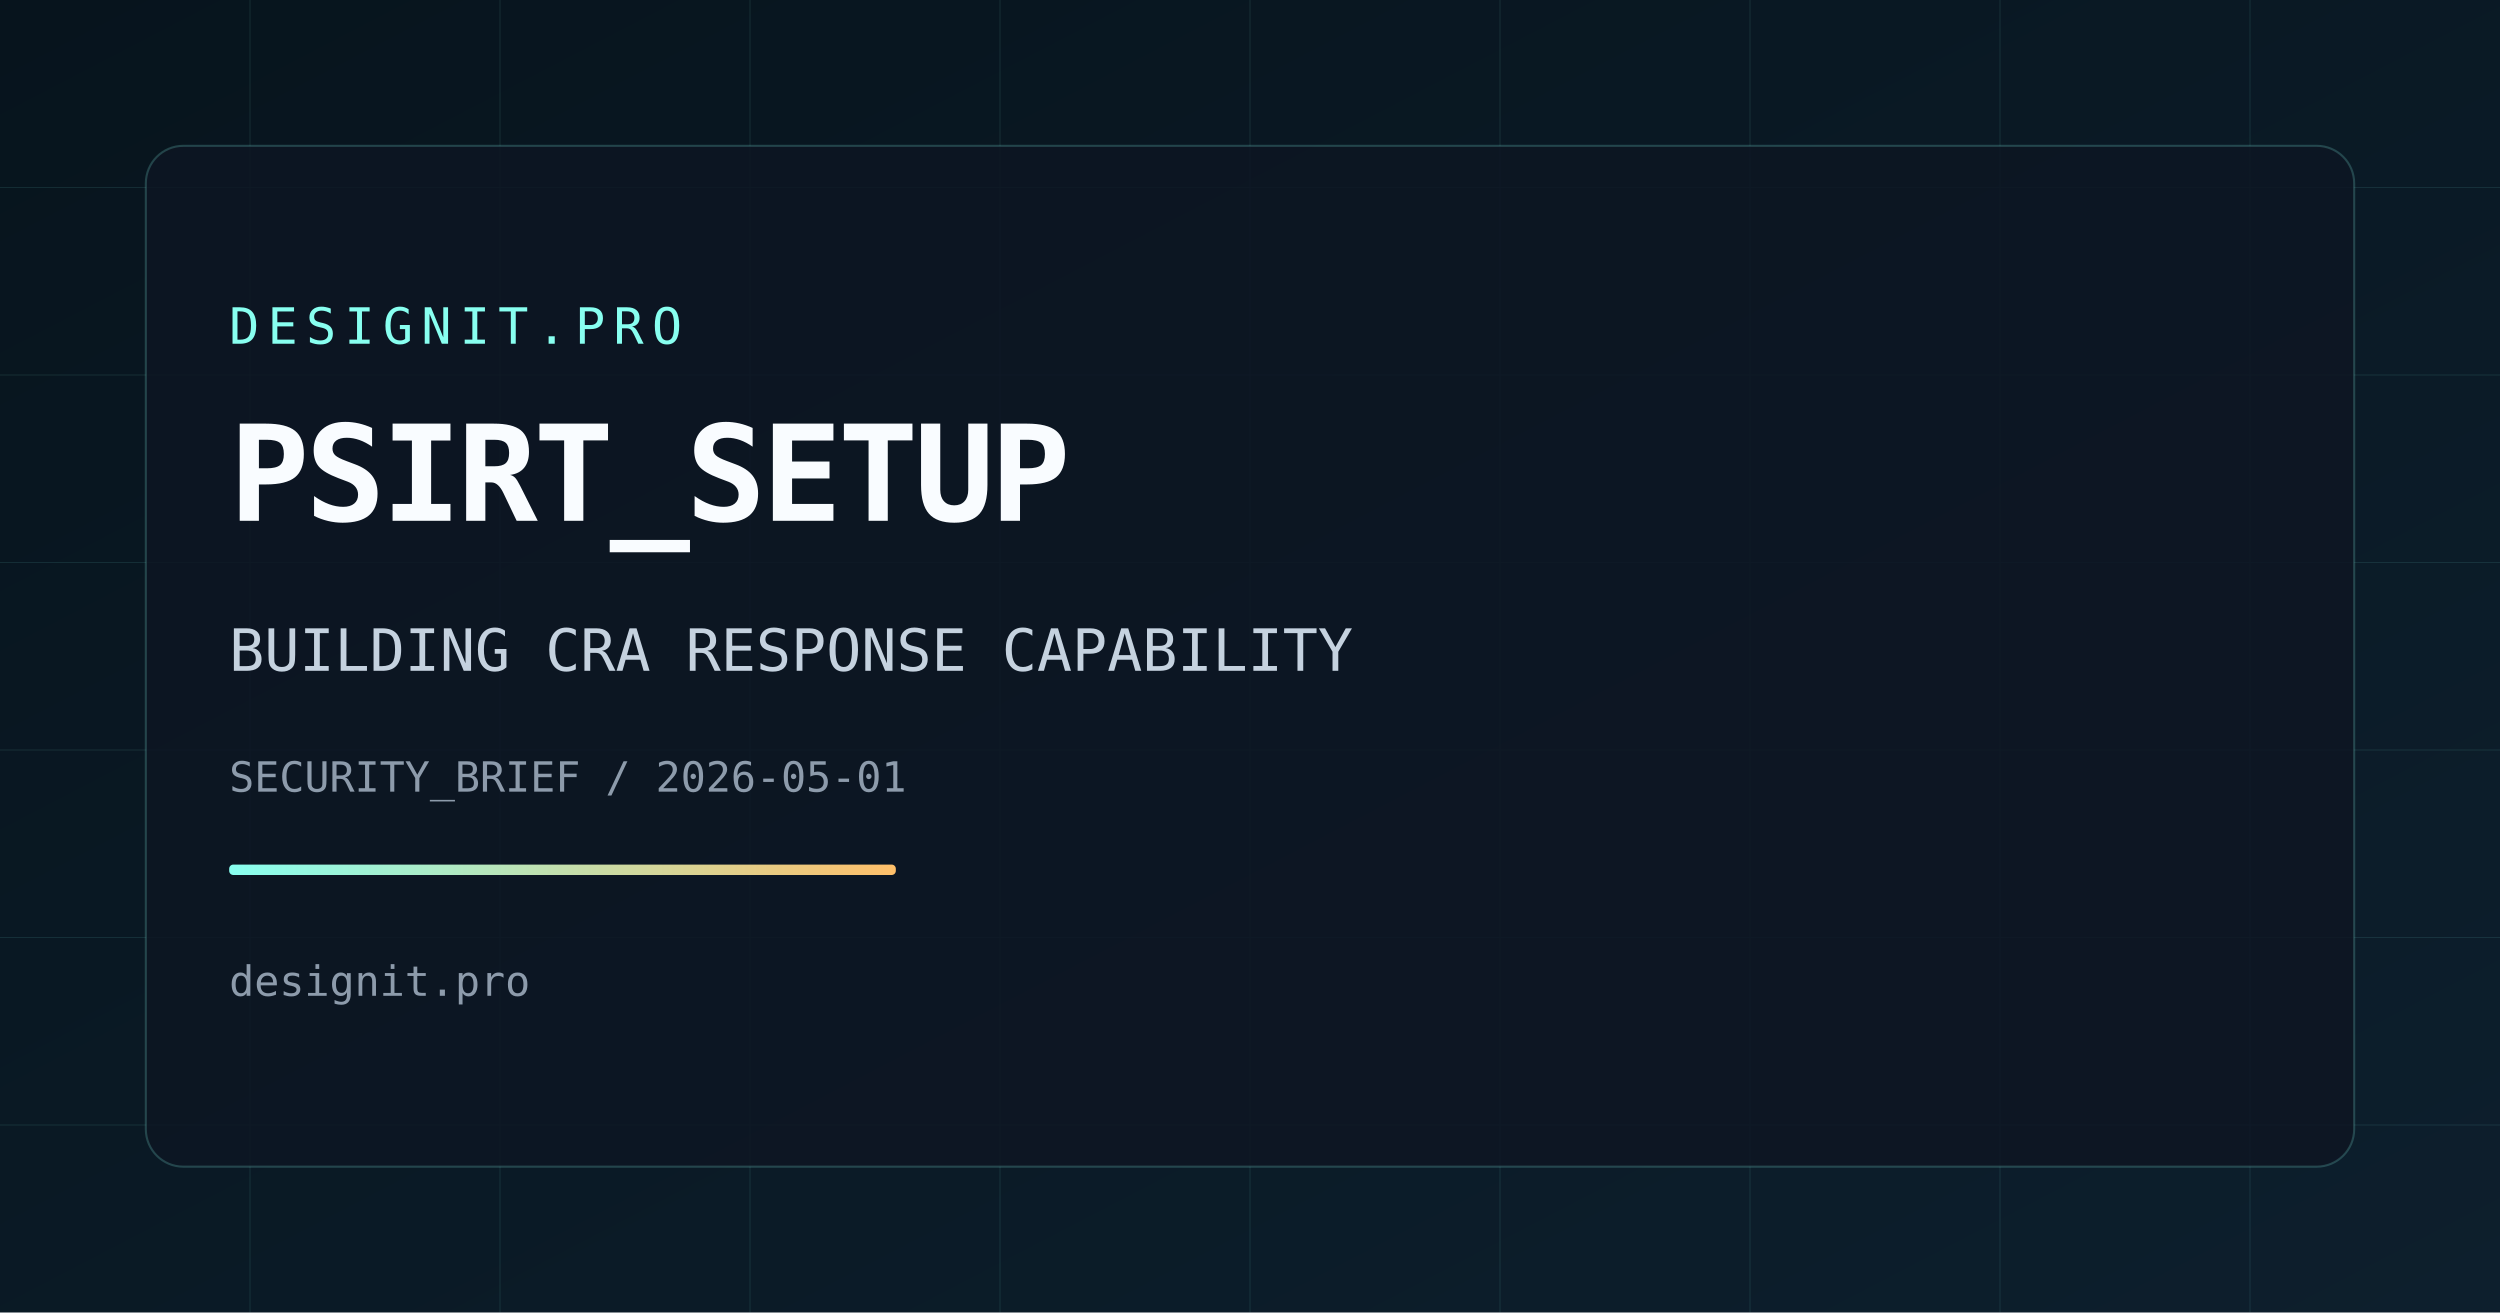
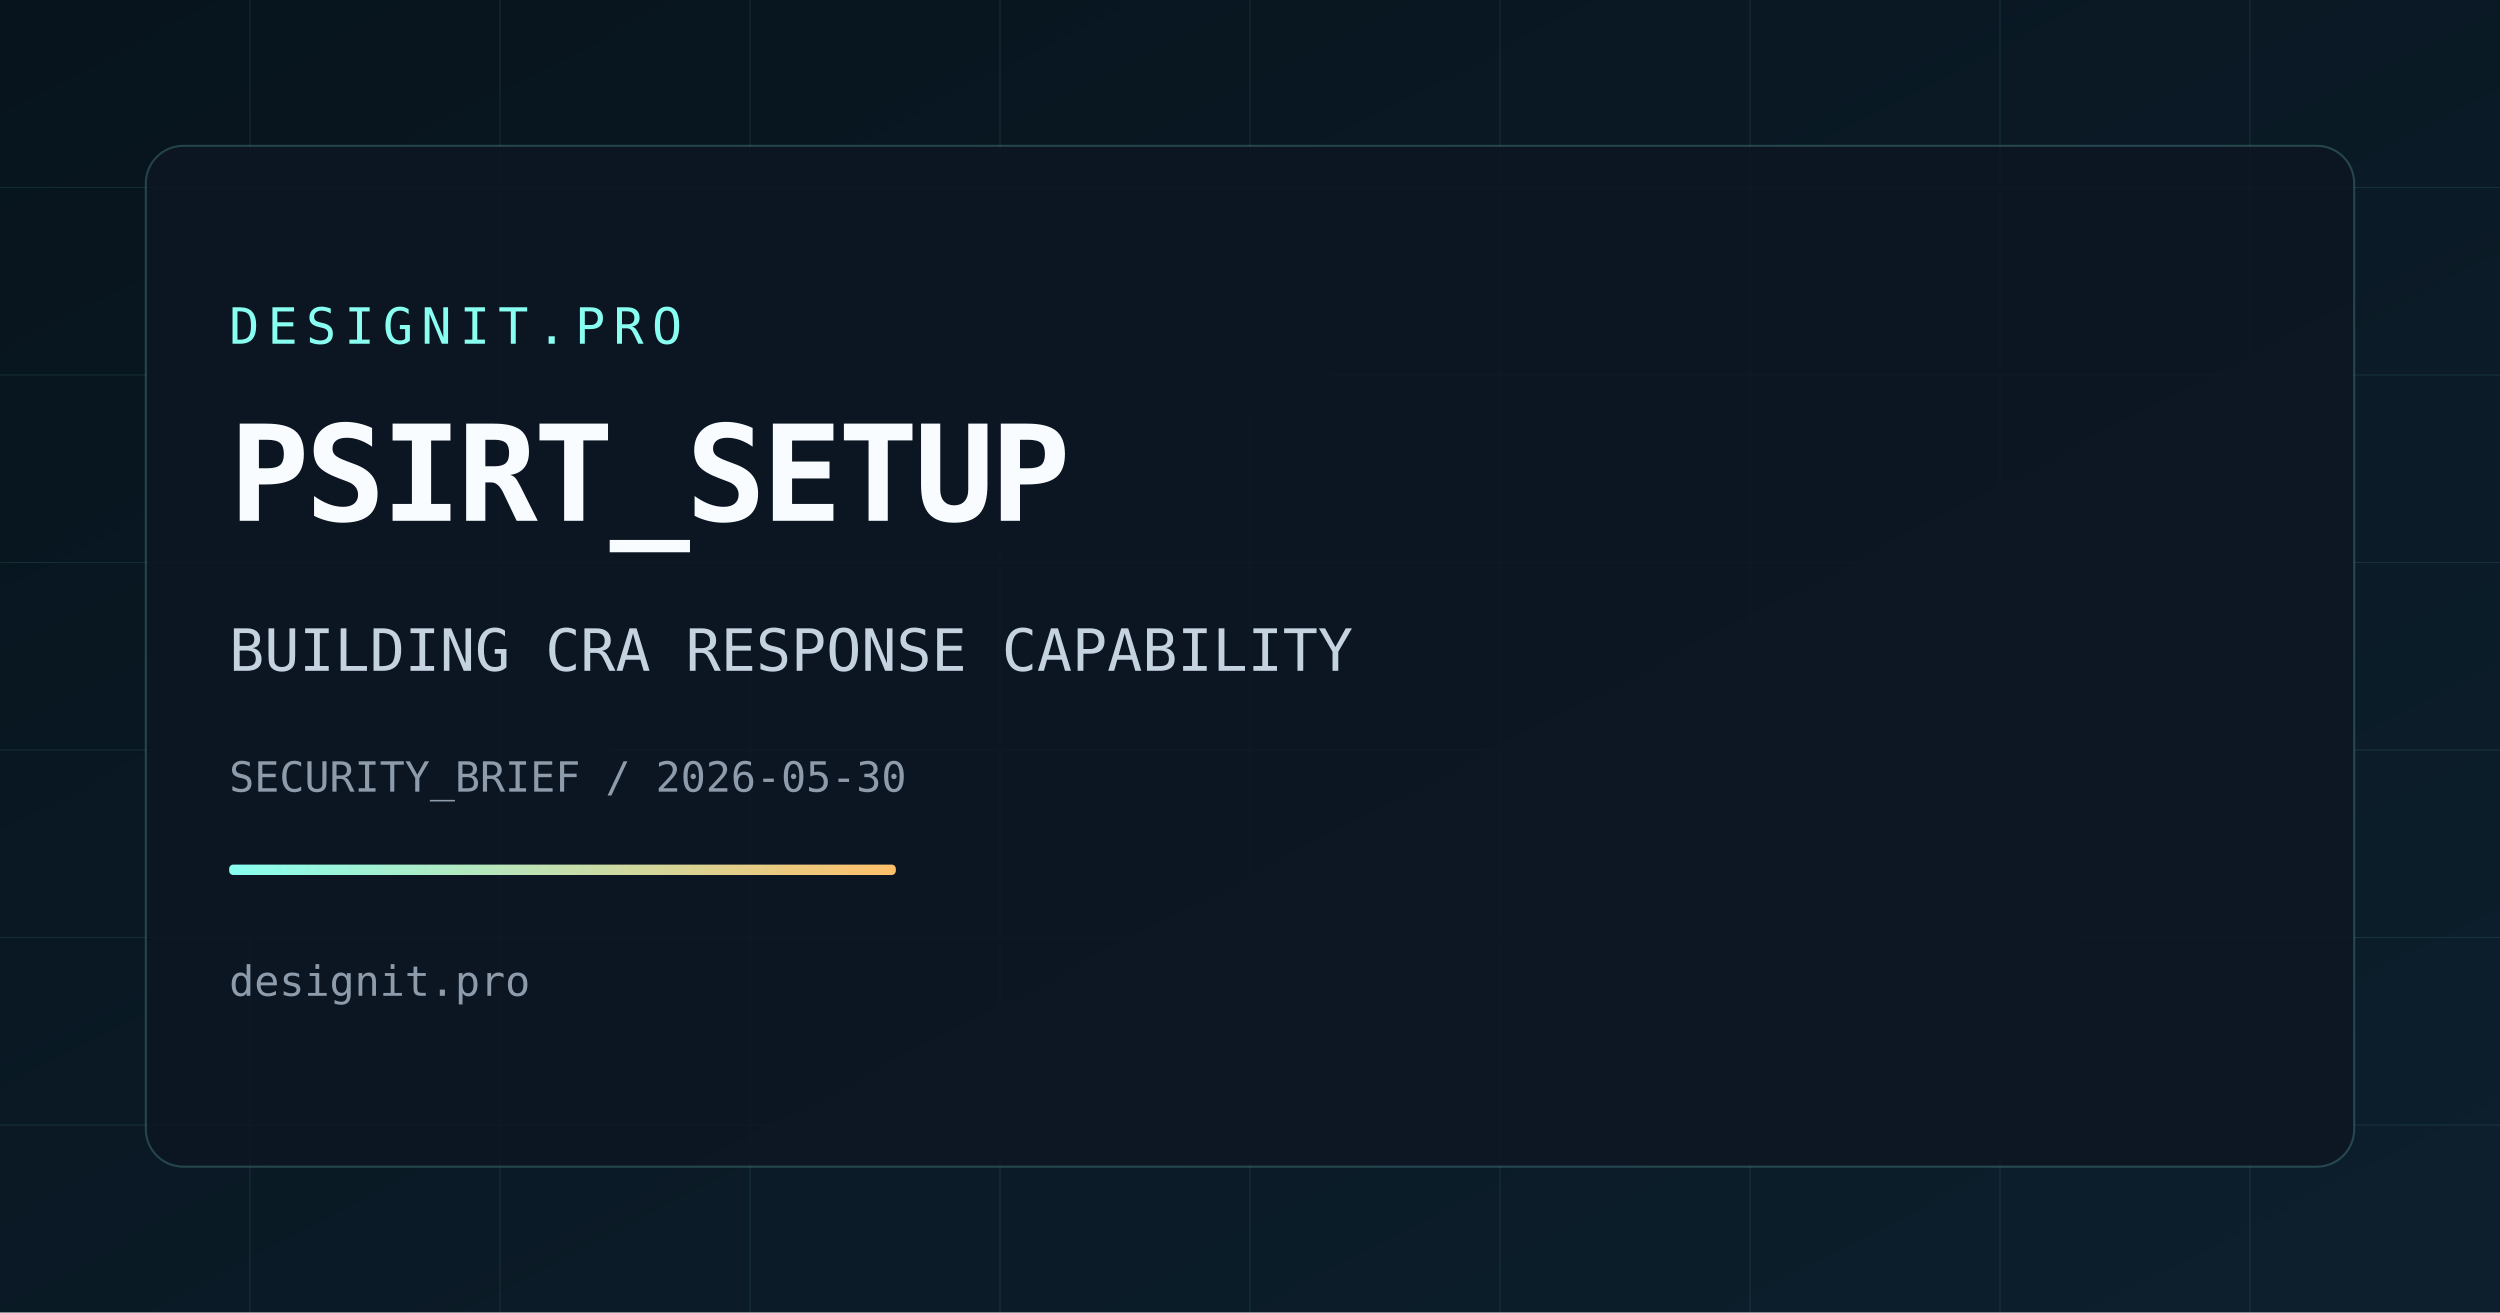
<svg xmlns="http://www.w3.org/2000/svg" width="1200" height="630" viewBox="0 0 1200 630">
  <defs>
    <linearGradient id="bg" x1="0" y1="0" x2="1" y2="1">
      <stop offset="0%" stop-color="#07141d" />
      <stop offset="100%" stop-color="#0d1f2d" />
    </linearGradient>
    <linearGradient id="accent" x1="0" y1="0" x2="1" y2="0">
      <stop offset="0%" stop-color="#88fff0" />
      <stop offset="100%" stop-color="#ffbf69" />
    </linearGradient>
  </defs>
  <rect width="1200" height="630" fill="url(#bg)" />
  <g opacity="0.1" stroke="#88fff0" stroke-width="0.5">
    <line x1="0" y1="90" x2="1200" y2="90" />
    <line x1="0" y1="180" x2="1200" y2="180" />
    <line x1="0" y1="270" x2="1200" y2="270" />
    <line x1="0" y1="360" x2="1200" y2="360" />
    <line x1="0" y1="450" x2="1200" y2="450" />
    <line x1="0" y1="540" x2="1200" y2="540" />
    <line x1="120" y1="0" x2="120" y2="630" />
    <line x1="240" y1="0" x2="240" y2="630" />
    <line x1="360" y1="0" x2="360" y2="630" />
    <line x1="480" y1="0" x2="480" y2="630" />
    <line x1="600" y1="0" x2="600" y2="630" />
    <line x1="720" y1="0" x2="720" y2="630" />
    <line x1="840" y1="0" x2="840" y2="630" />
    <line x1="960" y1="0" x2="960" y2="630" />
    <line x1="1080" y1="0" x2="1080" y2="630" />
  </g>
  <rect x="70" y="70" width="1060" height="490" rx="18" fill="rgba(13,22,34,0.85)" stroke="rgba(136,255,240,0.2)" stroke-width="1" />
  <text x="110" y="165" fill="#88fff0" font-size="24" font-family="Space Mono, monospace" letter-spacing="4">DESIGNIT.PRO</text>
  <text x="110" y="250" fill="#f9fcff" font-size="64" font-family="Space Mono, monospace" font-weight="700" letter-spacing="-2">PSIRT_SETUP</text>
  <text x="110" y="322" fill="#c5d2df" font-size="28" font-family="Space Mono, monospace">BUILDING CRA RESPONSE CAPABILITY</text>
-   <text x="110" y="380" fill="#8d9bab" font-size="20" font-family="Space Mono, monospace">SECURITY_BRIEF / 2026-05-01</text>
+   <text x="110" y="380" fill="#8d9bab" font-size="20" font-family="Space Mono, monospace">SECURITY_BRIEF / 2026-05-30</text>
  <rect x="110" y="415" width="320" height="5" fill="url(#accent)" rx="2" />
  <text x="110" y="478" fill="#8d9bab" font-size="20" font-family="Space Mono, monospace">designit.pro</text>
</svg>
